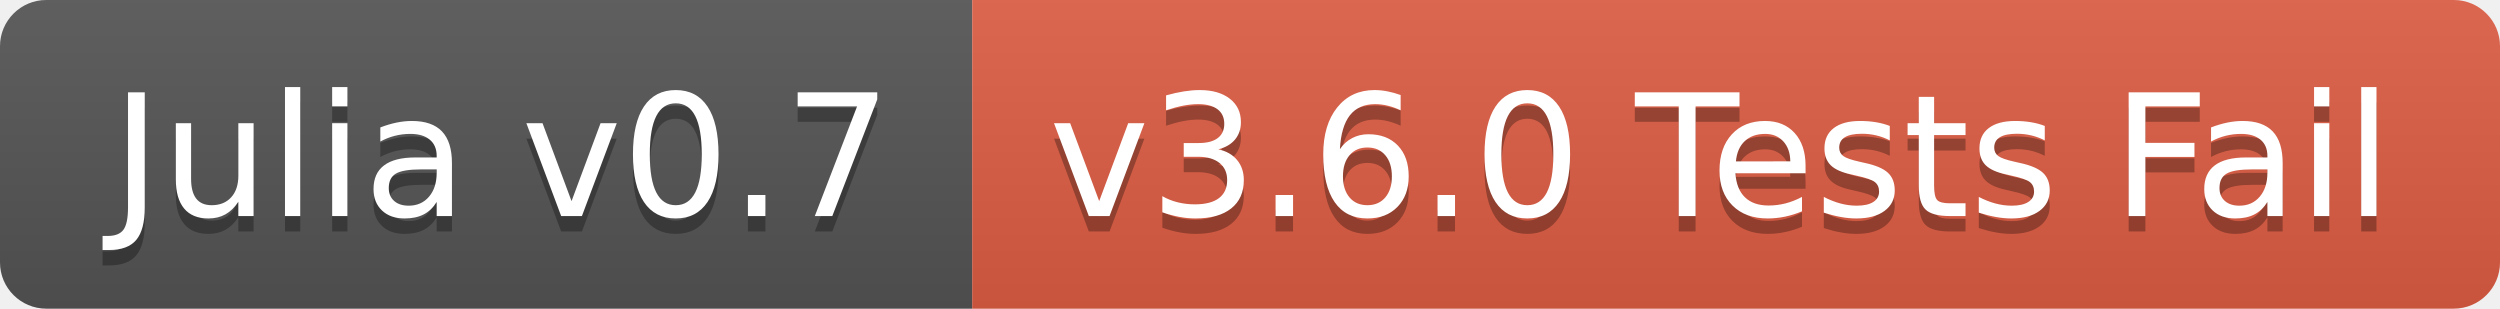
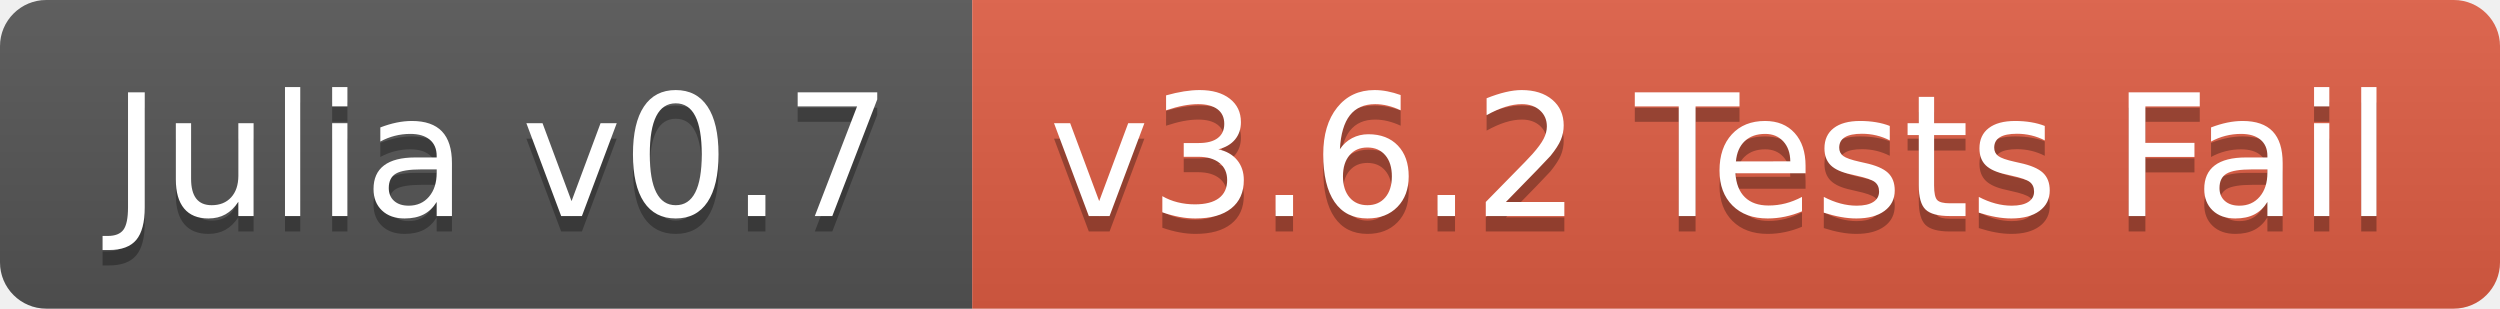
<svg xmlns="http://www.w3.org/2000/svg" width="162" height="20">
  <linearGradient id="b" x2="0" y2="100%">
    <stop offset="0" stop-color="#bbb" stop-opacity=".1" />
    <stop offset="1" stop-opacity=".1" />
  </linearGradient>
  <clipPath id="a">
    <rect width="162" height="20" rx="3" fill="#fff" />
  </clipPath>
  <g clip-path="url(#a)">
    <path fill="#555" d="M0 0h63v20H0z" />
    <path fill="#e05d44" d="M63 0h99v20H63z" />
    <path fill="url(#b)" d="M0 0h162v20H0z" />
  </g>
  <g fill="#fff" text-anchor="middle" font-family="DejaVu Sans,Verdana,Geneva,sans-serif" font-size="110">
    <text x="325" y="150" fill="#010101" fill-opacity=".3" transform="scale(.1)" textLength="530">Julia v0.7</text>
    <text x="325" y="140" transform="scale(.1)" textLength="530">Julia v0.7</text>
-     <text x="1115" y="150" fill="#010101" fill-opacity=".3" transform="scale(.1)" textLength="890">v3.6.0 Tests Fail</text>
-     <text x="1115" y="140" transform="scale(.1)" textLength="890">v3.6.0 Tests Fail</text>
+     <text x="1115" y="150" fill="#010101" fill-opacity=".3" transform="scale(.1)" textLength="890">v3.6.2 Tests Fail</text>
+     <text x="1115" y="140" transform="scale(.1)" textLength="890">v3.6.2 Tests Fail</text>
  </g>
</svg>
